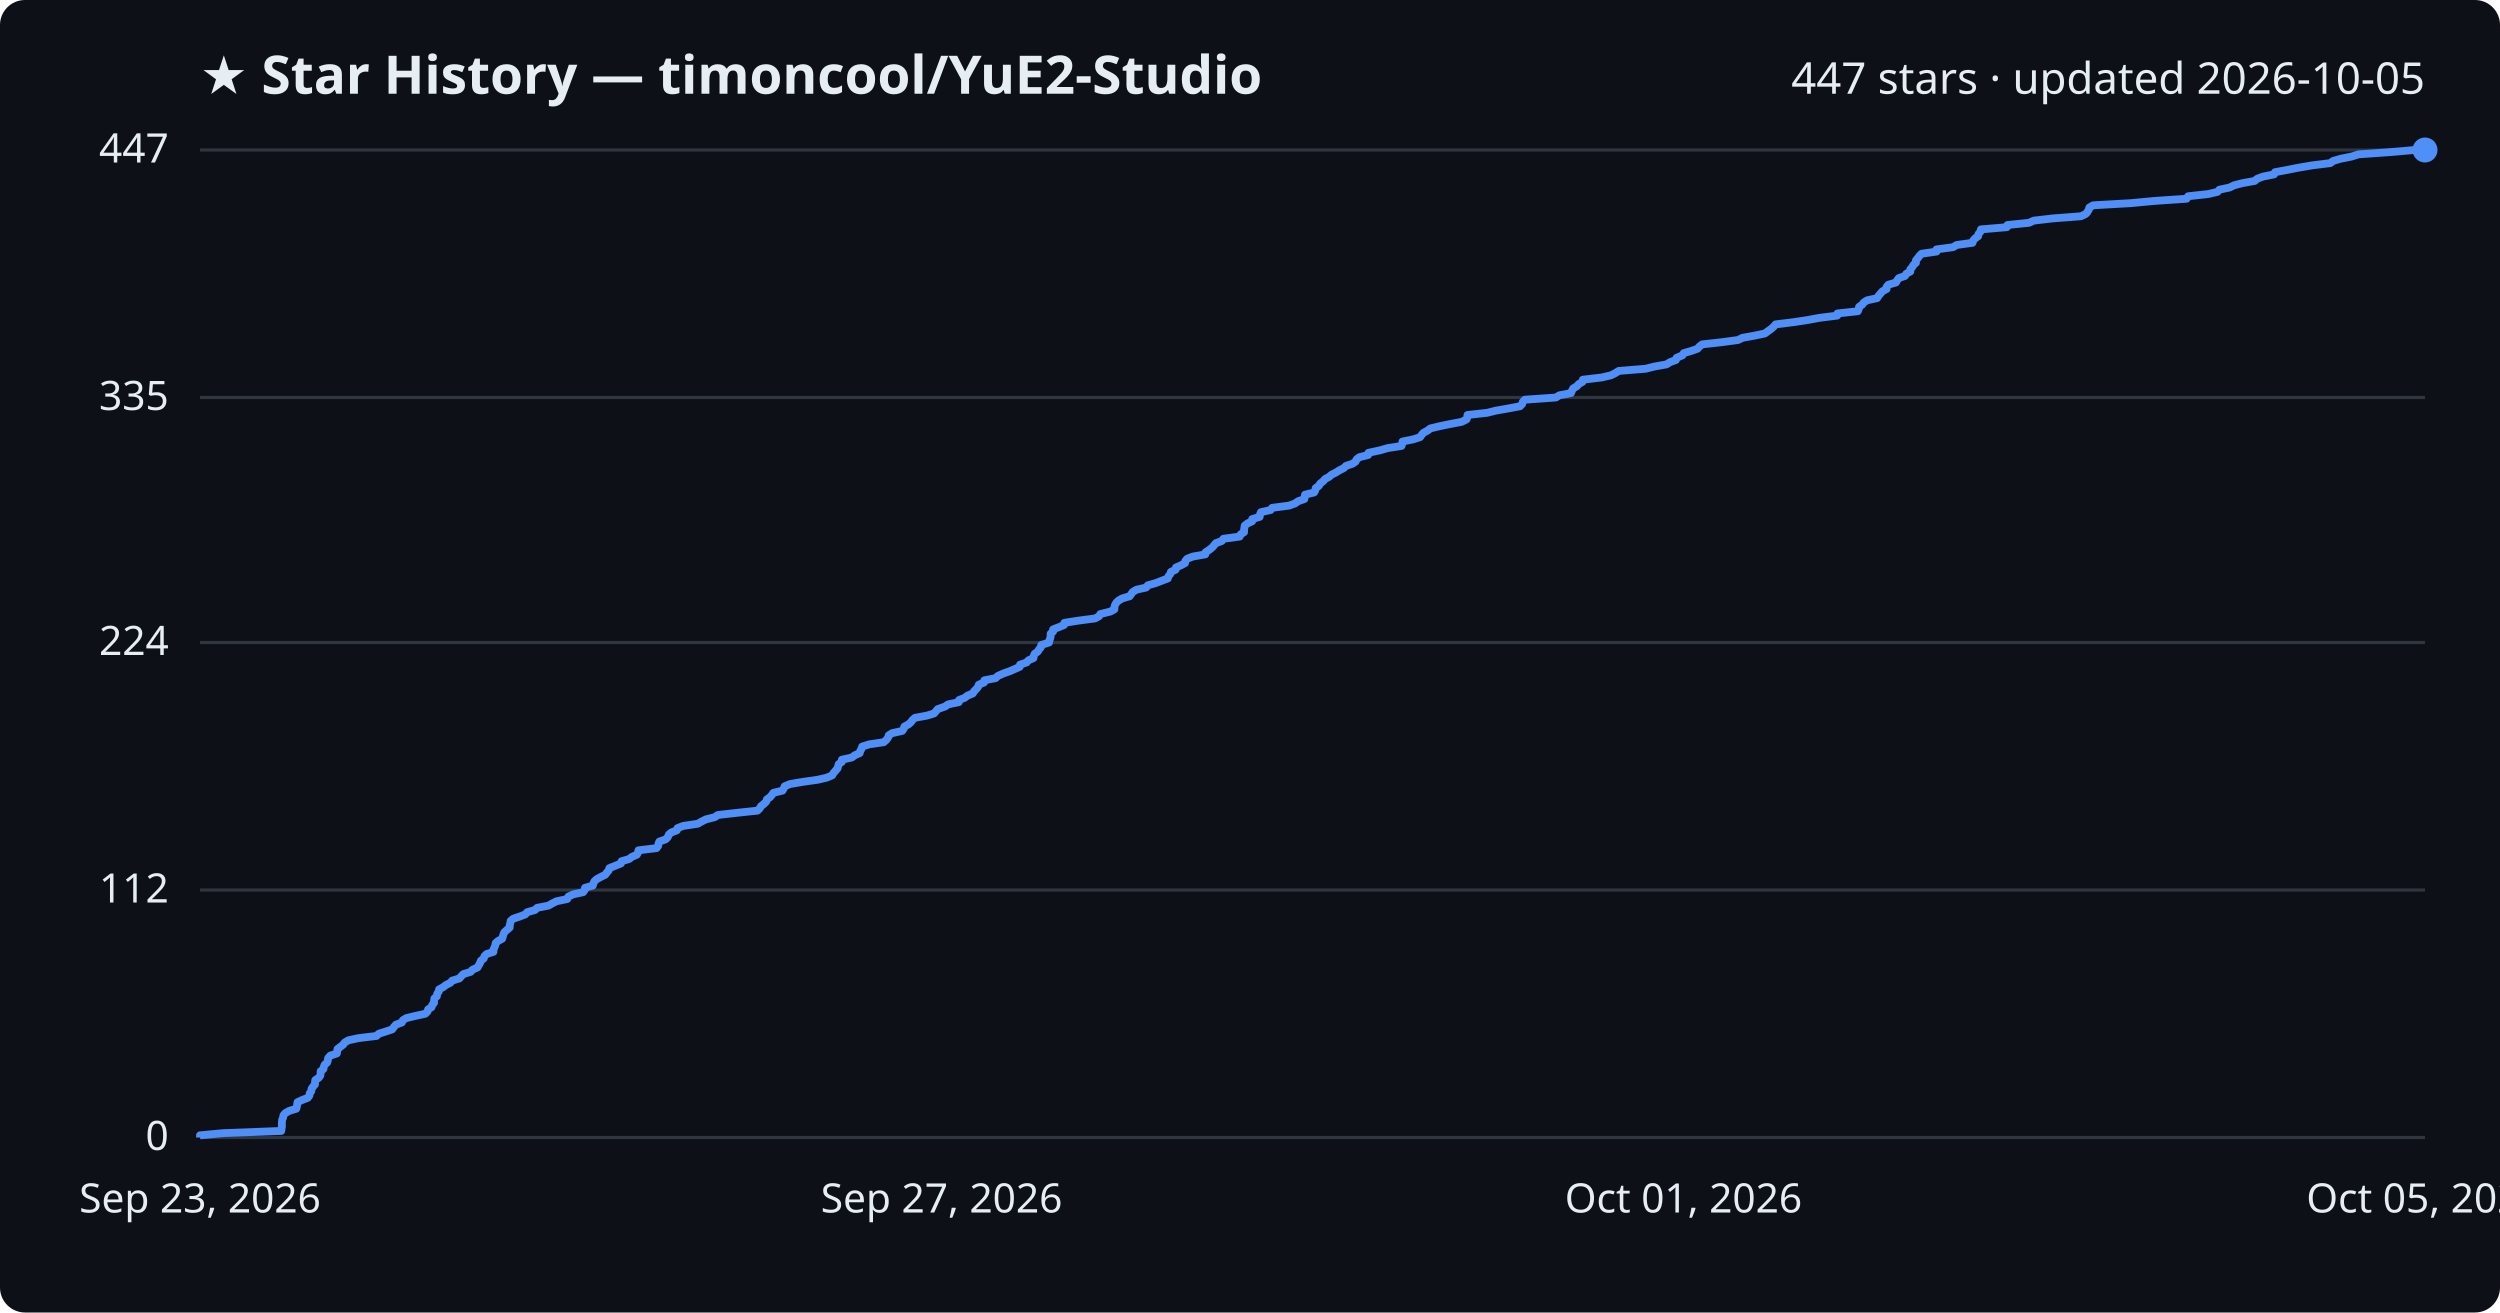
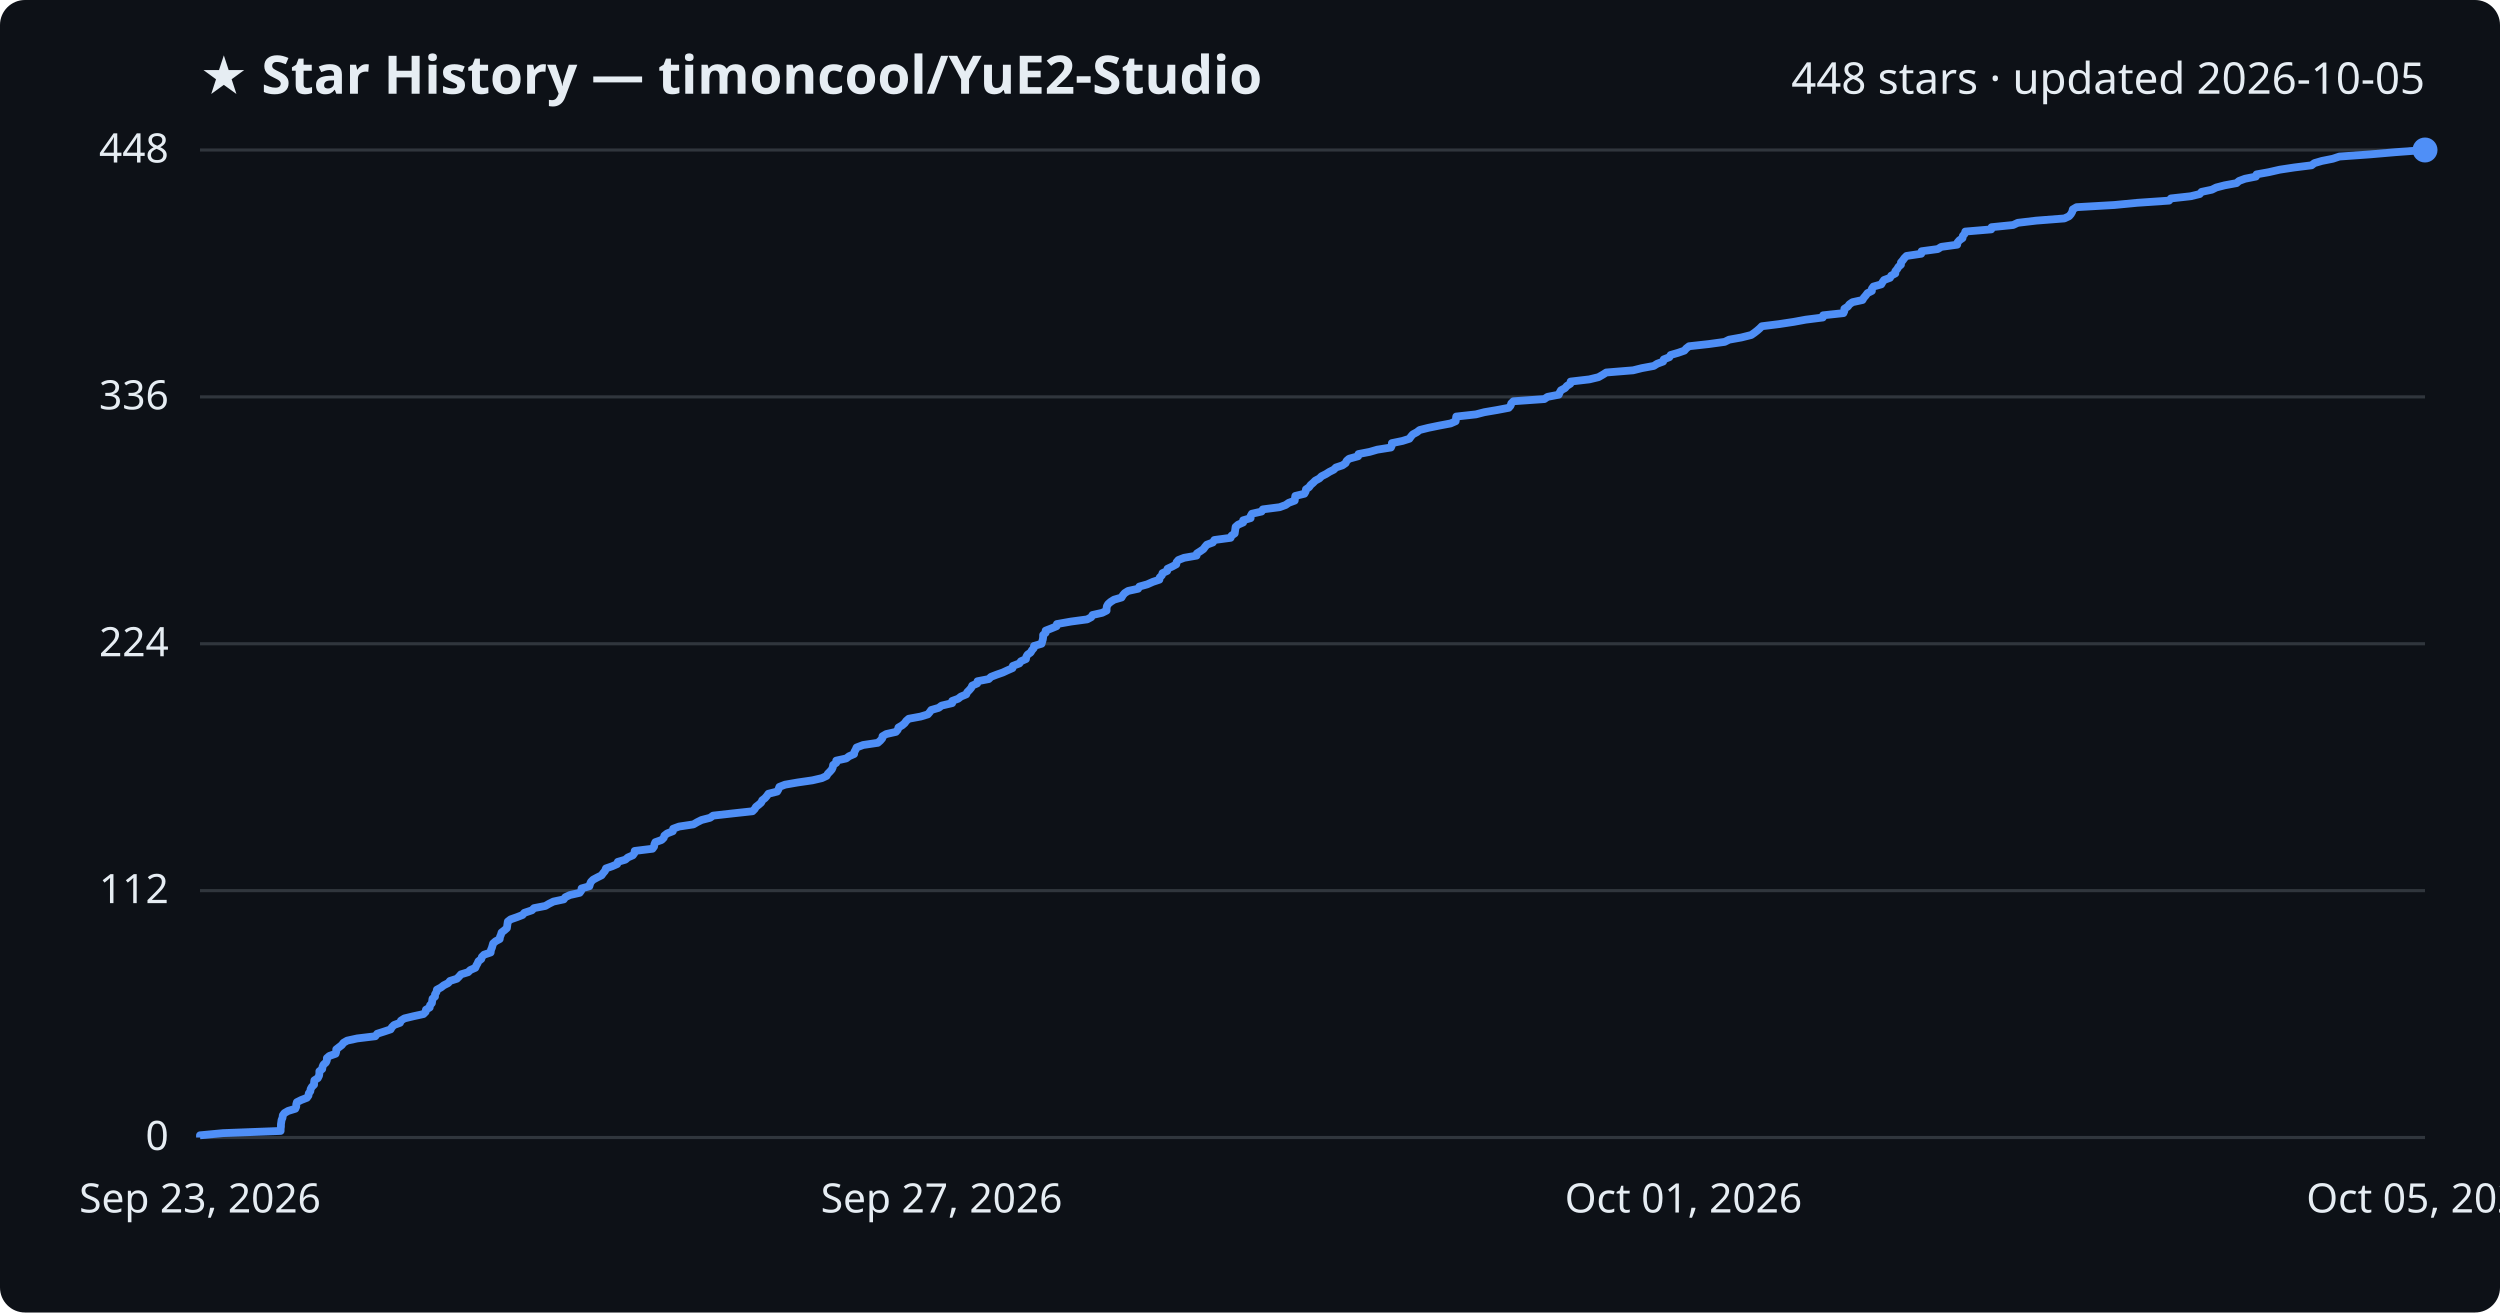
<svg xmlns="http://www.w3.org/2000/svg" viewBox="0 0 800 420" font-family="Segoe UI, sans-serif">
  <rect width="800" height="420" fill="#0d1117" rx="8" />
  <text x="64" y="30" fill="#e6edf3" font-size="17" font-weight="700">★ Star History — timoncool/YuE2-Studio</text>
-   <text x="776" y="30" fill="#e6edf3" font-size="14" text-anchor="end">447 stars · updated 2026-10-05</text>
+   <text x="776" y="30" fill="#e6edf3" font-size="14" text-anchor="end">448 stars · updated 2026-10-05</text>
  <line x1="64" y1="364.0" x2="776" y2="364.0" stroke="#30363d" stroke-width="1" />
  <text x="54" y="368.0" fill="#e6edf3" font-size="13" text-anchor="end">0</text>
-   <line x1="64" y1="284.8" x2="776" y2="284.8" stroke="#30363d" stroke-width="1" />
-   <text x="54" y="288.8" fill="#e6edf3" font-size="13" text-anchor="end">112</text>
-   <line x1="64" y1="205.6" x2="776" y2="205.6" stroke="#30363d" stroke-width="1" />
-   <text x="54" y="209.6" fill="#e6edf3" font-size="13" text-anchor="end">224</text>
-   <line x1="64" y1="127.2" x2="776" y2="127.2" stroke="#30363d" stroke-width="1" />
-   <text x="54" y="131.2" fill="#e6edf3" font-size="13" text-anchor="end">335</text>
+   <line x1="64" y1="285.0" x2="776" y2="285.0" stroke="#30363d" stroke-width="1" />
+   <text x="54" y="289.0" fill="#e6edf3" font-size="13" text-anchor="end">112</text>
+   <line x1="64" y1="206.0" x2="776" y2="206.0" stroke="#30363d" stroke-width="1" />
+   <text x="54" y="210.0" fill="#e6edf3" font-size="13" text-anchor="end">224</text>
+   <line x1="64" y1="127.0" x2="776" y2="127.0" stroke="#30363d" stroke-width="1" />
+   <text x="54" y="131.0" fill="#e6edf3" font-size="13" text-anchor="end">336</text>
  <line x1="64" y1="48.0" x2="776" y2="48.0" stroke="#30363d" stroke-width="1" />
-   <text x="54" y="52.0" fill="#e6edf3" font-size="13" text-anchor="end">447</text>
-   <path d="M64.0,364.0 L64.0,363.3 L71.5,362.6 L90.0,361.9 L90.1,361.2 L90.2,360.5 L90.2,359.8 L90.2,359.1 L90.3,358.3 L90.6,357.6 L90.7,356.9 L91.3,356.2 L92.5,355.5 L94.8,354.8 L95.0,354.1 L95.1,353.4 L95.2,352.7 L96.7,352.0 L98.5,351.3 L99.0,350.6 L99.1,349.9 L99.6,349.2 L99.7,348.4 L100.2,347.7 L100.8,347.0 L100.8,346.3 L100.9,345.6 L102.0,344.9 L102.5,344.2 L102.6,343.5 L102.6,342.8 L103.5,342.1 L103.6,341.4 L103.9,340.7 L104.7,340.0 L104.9,339.3 L105.0,338.6 L105.7,337.8 L107.8,337.1 L107.9,336.4 L108.0,335.7 L108.9,335.0 L109.8,334.3 L110.3,333.6 L111.5,332.9 L114.7,332.2 L120.5,331.5 L121.2,330.8 L123.4,330.1 L125.5,329.4 L126.0,328.7 L126.7,327.9 L128.6,327.2 L128.9,326.5 L130.0,325.8 L132.9,325.1 L136.1,324.4 L136.8,323.7 L137.0,323.0 L138.1,322.3 L138.3,321.6 L138.9,320.9 L138.9,320.2 L139.0,319.5 L139.8,318.8 L139.9,318.0 L140.4,317.3 L140.5,316.6 L141.8,315.9 L142.7,315.2 L144.1,314.5 L144.7,313.8 L147.0,313.1 L147.6,312.4 L148.3,311.7 L150.6,311.0 L151.2,310.3 L152.8,309.6 L153.2,308.9 L153.6,308.2 L153.9,307.4 L154.8,306.7 L155.0,306.0 L155.7,305.3 L157.9,304.6 L157.9,303.9 L158.2,303.2 L158.5,302.5 L158.6,301.8 L159.4,301.1 L160.7,300.4 L160.9,299.7 L161.1,299.0 L161.4,298.3 L162.3,297.5 L163.1,296.8 L163.1,296.1 L163.3,295.4 L163.4,294.7 L164.2,294.0 L166.3,293.3 L168.1,292.6 L168.7,291.9 L171.2,291.2 L171.9,290.5 L175.5,289.8 L176.7,289.1 L178.1,288.4 L181.5,287.7 L181.9,286.9 L183.4,286.2 L186.6,285.5 L187.1,284.8 L187.2,284.1 L189.7,283.4 L189.9,282.7 L190.2,282.0 L191.0,281.3 L192.3,280.6 L193.7,279.9 L194.2,279.2 L194.8,278.5 L195.0,277.8 L197.0,277.0 L198.7,276.3 L198.9,275.6 L201.3,274.9 L202.2,274.2 L203.8,273.5 L204.2,272.8 L204.3,272.1 L210.1,271.4 L210.6,270.7 L210.7,270.0 L211.0,269.3 L213.0,268.6 L213.7,267.9 L214.0,267.1 L214.8,266.4 L216.6,265.7 L216.8,265.0 L218.6,264.3 L223.3,263.6 L224.5,262.9 L225.9,262.2 L228.7,261.5 L229.7,260.8 L235.9,260.1 L242.4,259.4 L243.1,258.7 L243.5,258.0 L244.4,257.3 L245.2,256.5 L245.4,255.8 L246.4,255.1 L247.0,254.4 L247.5,253.7 L250.4,253.0 L250.8,252.3 L251.1,251.6 L252.8,250.9 L256.9,250.2 L261.8,249.5 L264.7,248.8 L266.3,248.1 L266.7,247.4 L267.4,246.6 L268.0,245.9 L268.2,245.2 L268.4,244.5 L269.4,243.8 L269.4,243.1 L272.6,242.4 L273.5,241.7 L275.1,241.0 L275.3,240.3 L275.7,239.6 L275.9,238.9 L278.1,238.2 L282.8,237.5 L283.6,236.8 L284.2,236.0 L284.4,235.3 L285.5,234.6 L288.7,233.9 L289.2,233.2 L289.4,232.5 L290.7,231.8 L291.5,231.1 L292.0,230.4 L292.8,229.7 L296.6,229.0 L298.9,228.3 L299.5,227.6 L300.1,226.9 L302.4,226.1 L303.4,225.4 L306.8,224.7 L306.9,224.0 L308.7,223.3 L309.6,222.6 L311.3,221.9 L311.7,221.2 L312.4,220.5 L313.0,219.8 L313.2,219.1 L314.9,218.4 L315.0,217.7 L318.6,217.0 L319.3,216.3 L321.1,215.5 L323.1,214.8 L324.7,214.1 L326.3,213.4 L326.4,212.7 L328.5,212.0 L329.1,211.3 L330.7,210.6 L330.8,209.9 L331.1,209.2 L332.1,208.5 L332.5,207.8 L333.1,207.1 L333.2,206.4 L335.7,205.6 L335.8,204.9 L336.1,204.2 L336.2,203.5 L336.2,202.8 L337.0,202.1 L337.0,201.4 L338.8,200.7 L340.5,200.0 L340.6,199.3 L345.1,198.6 L350.4,197.9 L351.7,197.2 L352.1,196.5 L355.3,195.7 L356.6,195.0 L356.6,194.3 L356.8,193.6 L357.2,192.9 L357.9,192.2 L359.1,191.5 L361.5,190.8 L362.0,190.1 L362.5,189.4 L363.7,188.7 L366.8,188.0 L367.3,187.3 L369.8,186.6 L371.6,185.9 L373.7,185.1 L373.9,184.4 L374.5,183.7 L374.7,183.0 L376.2,182.3 L376.3,181.6 L377.9,180.9 L379.2,180.2 L379.3,179.5 L379.9,178.8 L381.7,178.1 L385.7,177.4 L385.8,176.7 L386.9,176.0 L387.9,175.2 L388.5,174.5 L389.1,173.8 L391.0,173.1 L391.5,172.4 L396.7,171.7 L397.0,171.0 L398.1,170.3 L398.1,169.6 L398.2,168.9 L398.3,168.2 L399.2,167.5 L400.7,166.8 L400.7,166.1 L403.1,165.4 L403.2,164.6 L403.5,163.9 L406.6,163.2 L407.1,162.5 L412.5,161.8 L414.4,161.1 L415.4,160.4 L417.4,159.7 L417.5,159.0 L417.6,158.3 L420.5,157.6 L420.9,156.9 L421.0,156.2 L422.0,155.5 L422.5,154.7 L423.4,154.0 L424.0,153.3 L425.3,152.6 L426.1,151.9 L427.5,151.2 L428.6,150.5 L430.0,149.8 L430.7,149.1 L432.8,148.4 L433.8,147.7 L434.1,147.0 L435.0,146.3 L437.8,145.6 L437.9,144.9 L441.6,144.1 L444.0,143.4 L448.5,142.7 L448.7,142.0 L448.8,141.3 L452.2,140.6 L454.4,139.9 L454.9,139.2 L455.5,138.5 L456.8,137.8 L457.7,137.1 L460.6,136.4 L464.0,135.7 L467.7,135.0 L469.3,134.2 L469.5,133.5 L469.6,132.8 L475.9,132.1 L478.7,131.4 L482.7,130.7 L486.4,130.0 L487.1,129.3 L487.3,128.6 L488.0,127.9 L497.9,127.2 L499.0,126.5 L502.7,125.8 L503.0,125.1 L503.4,124.3 L504.6,123.6 L505.2,122.9 L506.4,122.2 L506.5,121.5 L512.5,120.8 L515.5,120.1 L516.9,119.4 L518.0,118.7 L526.6,118.0 L529.4,117.3 L533.3,116.6 L534.4,115.9 L536.3,115.2 L536.5,114.5 L538.4,113.7 L538.8,113.0 L541.2,112.3 L543.2,111.6 L543.8,110.9 L544.7,110.2 L551.0,109.5 L556.2,108.8 L557.6,108.1 L561.5,107.4 L564.8,106.7 L565.7,106.0 L566.7,105.3 L567.5,104.6 L568.2,103.8 L573.9,103.1 L578.5,102.4 L582.3,101.7 L587.9,101.0 L588.0,100.3 L594.5,99.6 L594.8,98.9 L594.9,98.2 L595.9,97.5 L596.4,96.8 L597.5,96.1 L600.7,95.4 L601.1,94.7 L601.7,94.0 L602.4,93.2 L603.7,92.5 L603.7,91.8 L604.3,91.1 L606.7,90.4 L607.1,89.7 L607.6,89.0 L609.6,88.3 L610.0,87.6 L611.3,86.9 L611.3,86.2 L611.9,85.5 L612.3,84.8 L613.1,84.1 L613.1,83.3 L613.7,82.6 L614.2,81.9 L614.9,81.2 L619.7,80.5 L619.7,79.8 L625.0,79.1 L626.1,78.4 L631.2,77.7 L631.4,77.0 L632.0,76.3 L633.0,75.6 L633.1,74.9 L633.7,74.2 L633.9,73.4 L642.2,72.7 L642.4,72.0 L649.3,71.3 L650.8,70.6 L656.8,69.9 L665.9,69.2 L667.4,68.5 L668.0,67.8 L668.4,67.1 L668.6,66.4 L669.8,65.7 L682.0,65.0 L689.4,64.3 L699.7,63.6 L700.2,62.8 L706.6,62.1 L709.6,61.4 L710.2,60.7 L713.5,60.0 L714.9,59.3 L717.6,58.6 L721.5,57.9 L722.3,57.2 L724.2,56.5 L727.7,55.8 L728.0,55.1 L731.8,54.4 L735.3,53.7 L740.0,52.9 L745.7,52.2 L746.6,51.5 L749.0,50.8 L752.5,50.1 L754.7,49.4 L764.5,48.7 L772.7,48.0 L776.0,48.0" fill="none" stroke="#4f8ff7" stroke-width="2.5" stroke-linejoin="round" />
+   <text x="54" y="52.0" fill="#e6edf3" font-size="13" text-anchor="end">448</text>
+   <path d="M64.0,364.0 L64.0,363.3 L71.4,362.6 L89.8,361.9 L89.8,361.2 L89.9,360.5 L89.9,359.8 L90.0,359.1 L90.1,358.4 L90.4,357.7 L90.5,356.9 L91.0,356.2 L92.2,355.5 L94.5,354.8 L94.8,354.1 L94.8,353.4 L95.0,352.7 L96.4,352.0 L98.2,351.3 L98.7,350.6 L98.8,349.9 L99.3,349.2 L99.4,348.5 L99.8,347.8 L100.5,347.1 L100.5,346.4 L100.6,345.7 L101.7,345.0 L102.1,344.2 L102.2,343.5 L102.2,342.8 L103.1,342.1 L103.2,341.4 L103.5,340.7 L104.3,340.0 L104.6,339.3 L104.6,338.6 L105.4,337.9 L107.4,337.2 L107.6,336.5 L107.6,335.8 L108.5,335.1 L109.4,334.4 L109.9,333.7 L111.1,333.0 L114.3,332.3 L120.1,331.6 L120.7,330.8 L122.9,330.1 L125.0,329.4 L125.4,328.7 L126.1,328.0 L128.0,327.3 L128.3,326.6 L129.4,325.9 L132.3,325.2 L135.5,324.5 L136.2,323.8 L136.3,323.1 L137.5,322.4 L137.6,321.7 L138.2,321.0 L138.3,320.3 L138.4,319.6 L139.2,318.9 L139.2,318.2 L139.7,317.4 L139.8,316.7 L141.1,316.0 L142.0,315.3 L143.4,314.6 L144.0,313.9 L146.2,313.2 L146.9,312.5 L147.5,311.8 L149.8,311.1 L150.5,310.4 L152.1,309.7 L152.4,309.0 L152.8,308.3 L153.1,307.6 L154.0,306.9 L154.2,306.2 L154.9,305.5 L157.0,304.8 L157.1,304.0 L157.4,303.3 L157.6,302.6 L157.8,301.9 L158.6,301.2 L159.9,300.5 L160.0,299.8 L160.3,299.1 L160.5,298.4 L161.4,297.7 L162.2,297.0 L162.3,296.3 L162.4,295.6 L162.5,294.9 L163.4,294.2 L165.4,293.5 L167.2,292.8 L167.8,292.1 L170.2,291.3 L170.9,290.6 L174.5,289.9 L175.7,289.2 L177.1,288.5 L180.4,287.8 L180.9,287.1 L182.4,286.4 L185.5,285.7 L186.0,285.0 L186.1,284.3 L188.6,283.6 L188.8,282.9 L189.1,282.2 L189.8,281.5 L191.1,280.8 L192.5,280.1 L193.0,279.4 L193.6,278.7 L193.9,277.9 L195.9,277.2 L197.5,276.5 L197.7,275.8 L200.1,275.1 L200.9,274.4 L202.5,273.7 L203.0,273.0 L203.1,272.3 L208.8,271.6 L209.3,270.9 L209.4,270.2 L209.7,269.5 L211.7,268.8 L212.4,268.1 L212.6,267.4 L213.5,266.7 L215.3,266.0 L215.4,265.2 L217.3,264.5 L221.9,263.8 L223.1,263.1 L224.5,262.4 L227.2,261.7 L228.2,261.0 L234.4,260.3 L240.8,259.6 L241.5,258.9 L241.9,258.2 L242.8,257.5 L243.6,256.8 L243.9,256.1 L244.8,255.4 L245.4,254.7 L245.9,254.0 L248.7,253.3 L249.1,252.6 L249.4,251.8 L251.2,251.1 L255.2,250.4 L260.0,249.7 L263.0,249.0 L264.5,248.3 L264.9,247.6 L265.6,246.9 L266.2,246.2 L266.5,245.5 L266.6,244.8 L267.6,244.1 L267.6,243.4 L270.8,242.7 L271.7,242.0 L273.3,241.3 L273.4,240.6 L273.8,239.9 L274.1,239.2 L276.2,238.4 L280.9,237.7 L281.7,237.0 L282.3,236.3 L282.4,235.6 L283.6,234.9 L286.7,234.2 L287.3,233.5 L287.5,232.8 L288.7,232.1 L289.5,231.4 L290.0,230.7 L290.8,230.0 L294.6,229.3 L296.9,228.6 L297.5,227.9 L298.0,227.2 L300.4,226.5 L301.3,225.8 L304.7,225.0 L304.7,224.3 L306.6,223.6 L307.5,222.9 L309.2,222.2 L309.5,221.5 L310.2,220.8 L310.8,220.1 L311.1,219.4 L312.7,218.7 L312.8,218.0 L316.4,217.3 L317.1,216.6 L318.9,215.9 L320.9,215.2 L322.4,214.5 L324.0,213.8 L324.1,213.1 L326.2,212.3 L326.7,211.6 L328.3,210.9 L328.4,210.2 L328.8,209.5 L329.8,208.8 L330.2,208.1 L330.8,207.4 L330.9,206.7 L333.3,206.0 L333.5,205.3 L333.7,204.6 L333.8,203.9 L333.8,203.2 L334.6,202.5 L334.6,201.8 L336.4,201.1 L338.1,200.4 L338.2,199.7 L342.7,198.9 L347.9,198.2 L349.2,197.5 L349.6,196.8 L352.7,196.1 L354.1,195.4 L354.1,194.7 L354.2,194.0 L354.6,193.3 L355.4,192.6 L356.5,191.9 L358.9,191.2 L359.3,190.5 L359.9,189.8 L361.0,189.1 L364.2,188.4 L364.6,187.7 L367.1,187.0 L368.9,186.2 L371.0,185.5 L371.1,184.8 L371.8,184.1 L372.0,183.4 L373.5,182.7 L373.6,182.0 L375.1,181.3 L376.4,180.6 L376.5,179.9 L377.1,179.2 L378.9,178.5 L382.9,177.8 L383.0,177.1 L384.1,176.4 L385.1,175.7 L385.6,175.0 L386.2,174.3 L388.1,173.6 L388.6,172.8 L393.8,172.1 L394.1,171.4 L395.1,170.7 L395.2,170.0 L395.3,169.3 L395.4,168.6 L396.2,167.9 L397.8,167.2 L397.8,166.5 L400.2,165.8 L400.2,165.1 L400.6,164.4 L403.7,163.7 L404.1,163.0 L409.5,162.3 L411.4,161.6 L412.4,160.9 L414.3,160.2 L414.4,159.4 L414.5,158.7 L417.4,158.0 L417.8,157.3 L417.9,156.6 L418.9,155.9 L419.4,155.2 L420.2,154.5 L420.9,153.8 L422.2,153.1 L422.9,152.4 L424.3,151.7 L425.4,151.0 L426.8,150.3 L427.5,149.6 L429.6,148.9 L430.6,148.2 L430.9,147.5 L431.7,146.8 L434.6,146.0 L434.7,145.3 L438.3,144.6 L440.7,143.9 L445.1,143.2 L445.4,142.5 L445.4,141.8 L448.8,141.1 L451.0,140.4 L451.5,139.7 L452.1,139.0 L453.4,138.3 L454.3,137.6 L457.1,136.9 L460.5,136.2 L464.2,135.5 L465.8,134.8 L465.9,134.1 L466.0,133.3 L472.3,132.6 L475.0,131.9 L479.1,131.2 L482.8,130.5 L483.4,129.8 L483.6,129.1 L484.3,128.4 L494.2,127.7 L495.2,127.0 L498.8,126.3 L499.1,125.6 L499.5,124.9 L500.8,124.2 L501.4,123.5 L502.5,122.8 L502.6,122.1 L508.6,121.4 L511.5,120.7 L512.9,119.9 L514.0,119.2 L522.6,118.5 L525.4,117.8 L529.2,117.1 L530.3,116.4 L532.2,115.7 L532.4,115.0 L534.2,114.3 L534.6,113.6 L537.0,112.9 L539.0,112.2 L539.6,111.5 L540.5,110.8 L546.8,110.1 L551.9,109.4 L553.3,108.7 L557.2,108.0 L560.4,107.2 L561.4,106.5 L562.3,105.8 L563.1,105.1 L563.8,104.4 L569.4,103.7 L574.0,103.0 L577.8,102.3 L583.3,101.6 L583.4,100.9 L589.9,100.2 L590.2,99.5 L590.2,98.8 L591.3,98.1 L591.8,97.4 L592.8,96.7 L596.0,96.0 L596.4,95.3 L597.0,94.6 L597.6,93.8 L599.0,93.1 L599.0,92.4 L599.5,91.7 L602.0,91.0 L602.4,90.3 L602.9,89.6 L604.8,88.9 L605.2,88.2 L606.5,87.5 L606.5,86.8 L607.1,86.1 L607.5,85.4 L608.3,84.7 L608.3,84.0 L608.9,83.3 L609.4,82.6 L610.1,81.9 L614.8,81.2 L614.9,80.4 L620.1,79.7 L621.2,79.0 L626.3,78.3 L626.4,77.6 L627.0,76.9 L628.0,76.2 L628.1,75.5 L628.7,74.8 L628.9,74.1 L637.2,73.4 L637.3,72.7 L644.2,72.0 L645.7,71.3 L651.6,70.6 L660.6,69.9 L662.1,69.2 L662.7,68.5 L663.1,67.8 L663.3,67.0 L664.5,66.3 L676.6,65.6 L683.9,64.9 L694.1,64.2 L694.7,63.5 L701.0,62.8 L703.9,62.1 L704.5,61.4 L707.8,60.7 L709.2,60.0 L711.9,59.3 L715.7,58.6 L716.5,57.9 L718.4,57.2 L721.9,56.5 L722.1,55.8 L726.0,55.1 L729.5,54.3 L734.1,53.6 L739.7,52.9 L740.6,52.2 L743.0,51.5 L746.5,50.8 L748.6,50.1 L758.4,49.4 L766.5,48.7 L776.0,48.0 L776.0,48.0" fill="none" stroke="#4f8ff7" stroke-width="2.5" stroke-linejoin="round" />
  <circle cx="776.0" cy="48.0" r="4" fill="#4f8ff7" />
  <text x="64.0" y="388" fill="#e6edf3" font-size="13" text-anchor="middle">Sep 23, 2026</text>
  <text x="301.3" y="388" fill="#e6edf3" font-size="13" text-anchor="middle">Sep 27, 2026</text>
  <text x="538.7" y="388" fill="#e6edf3" font-size="13" text-anchor="middle">Oct 01, 2026</text>
  <text x="776.0" y="388" fill="#e6edf3" font-size="13" text-anchor="middle">Oct 05, 2026</text>
</svg>
